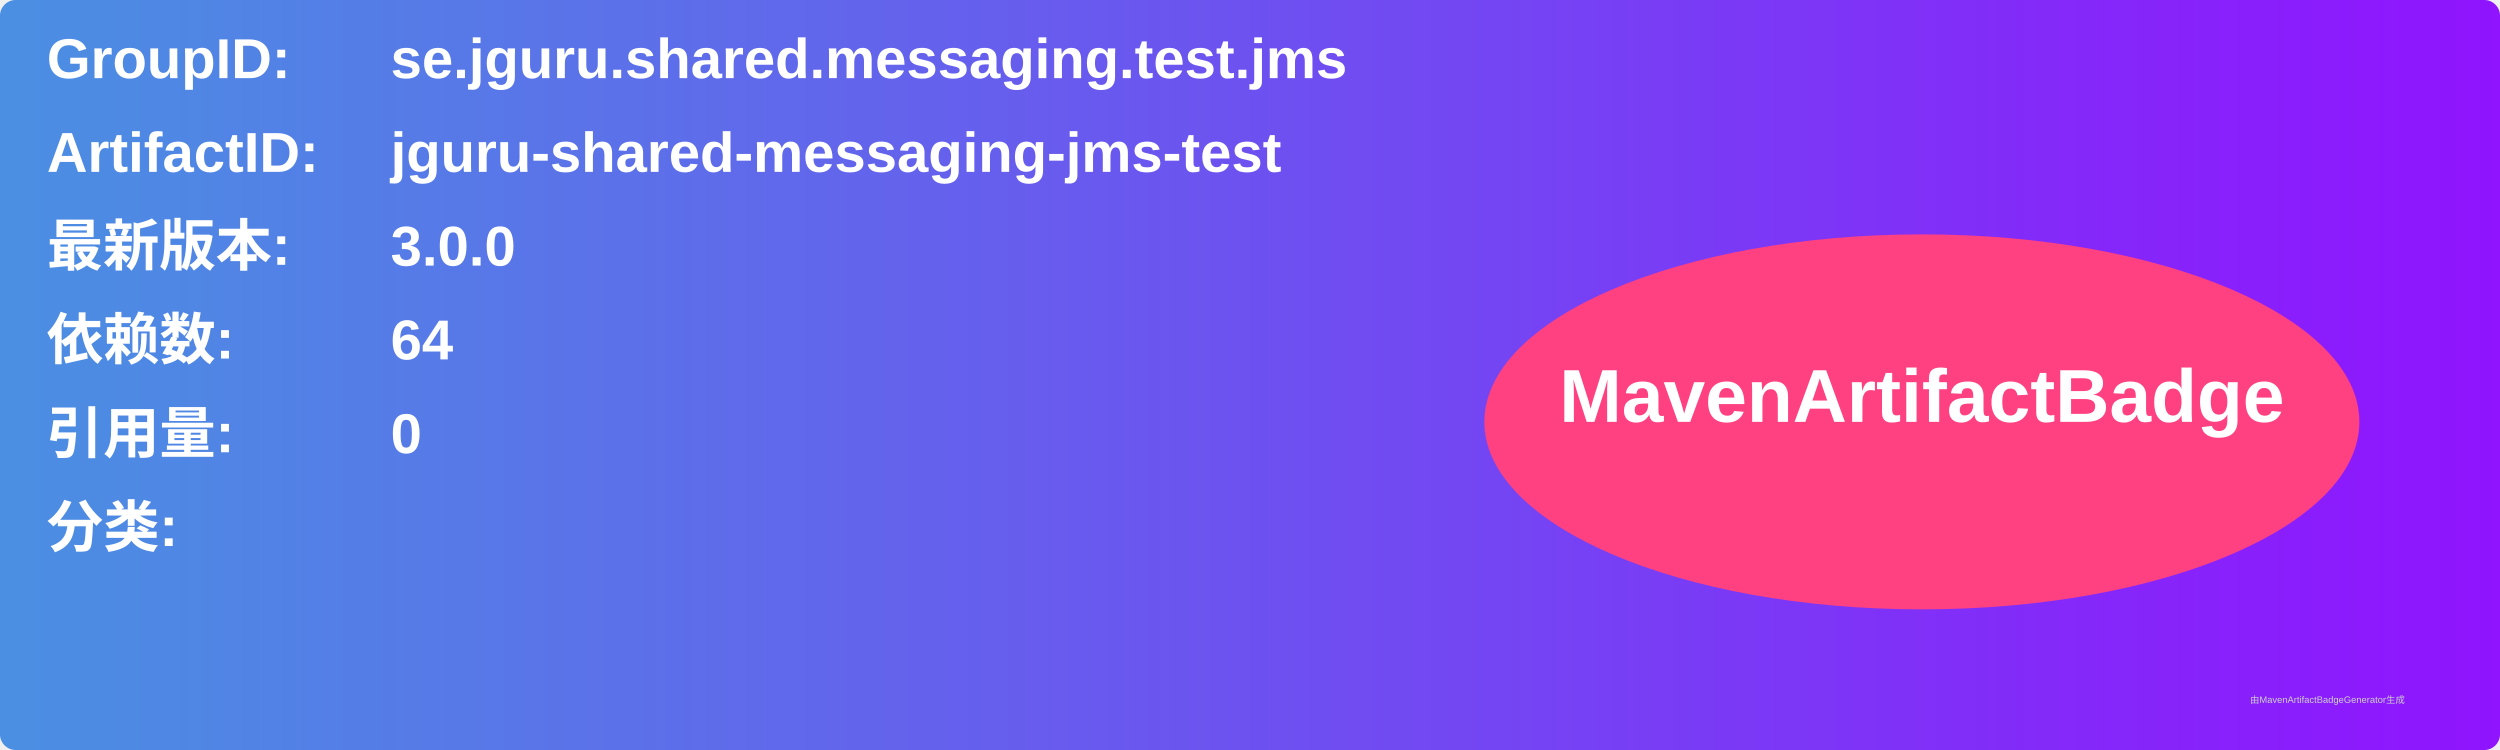
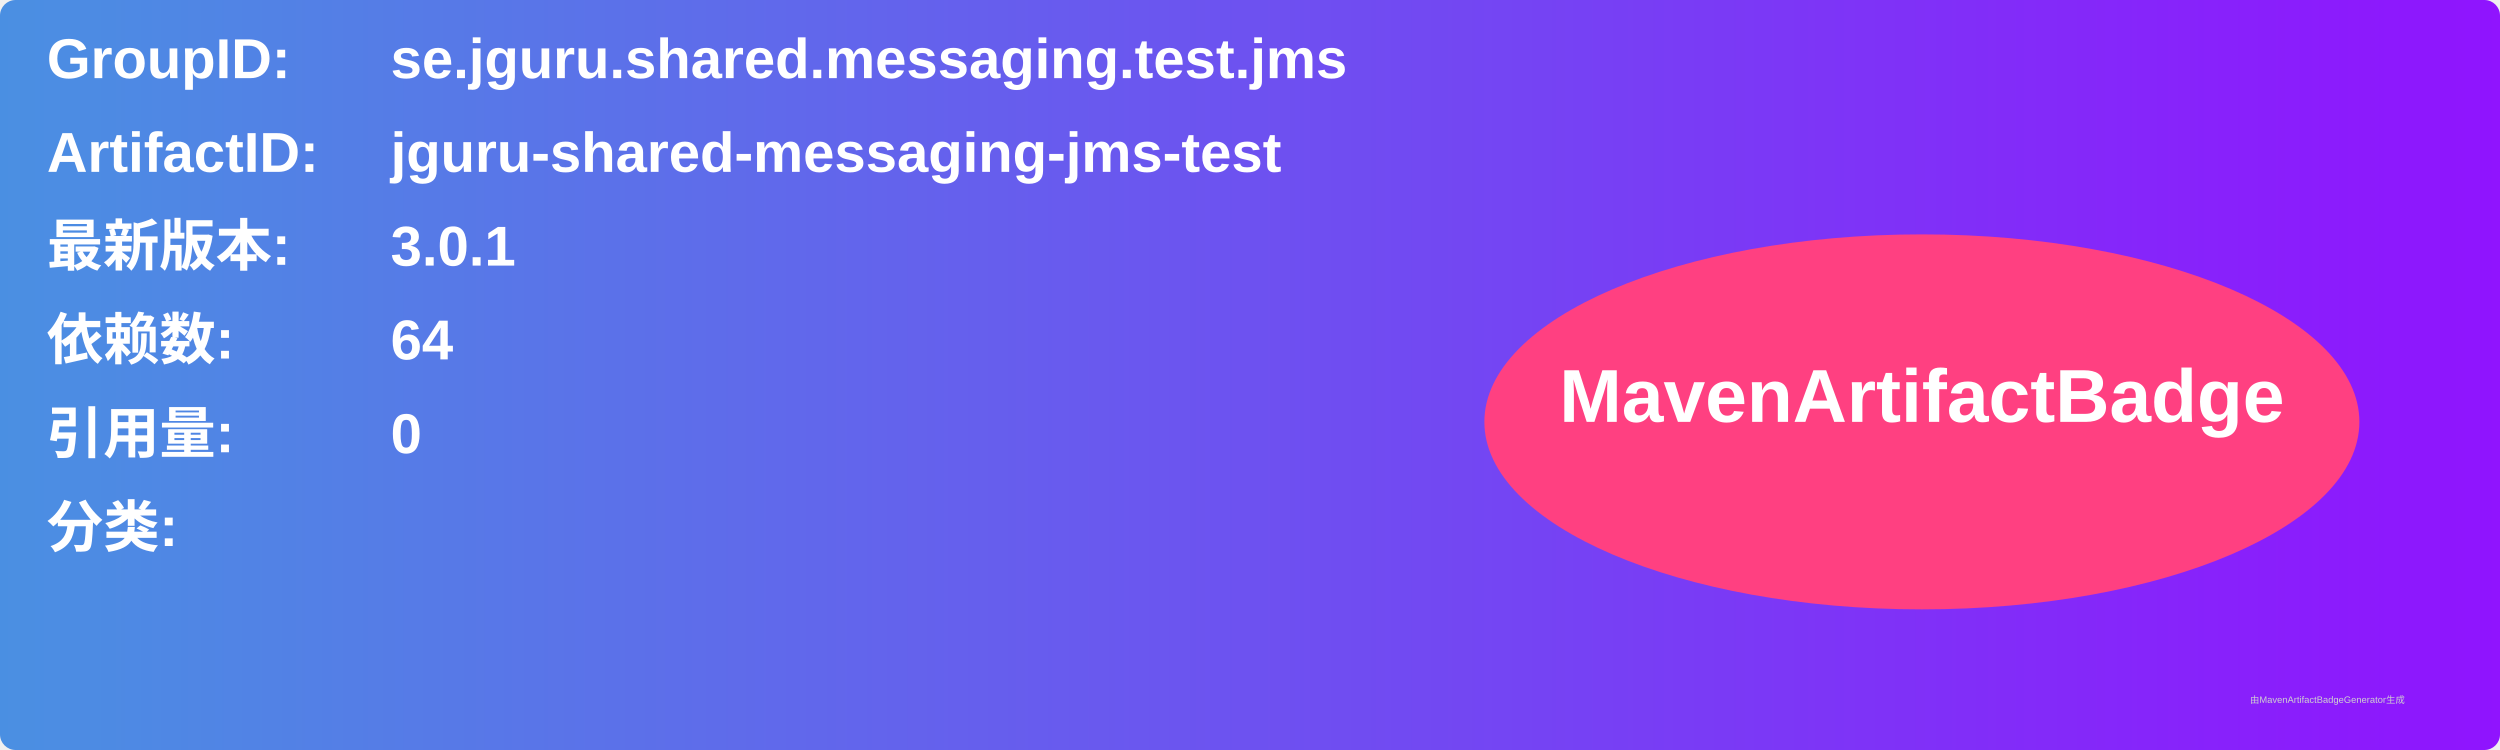
<svg xmlns="http://www.w3.org/2000/svg" width="800" height="240" viewBox="0 0 800 240">
  <linearGradient id="grad" x1="0%" y1="0%" x2="100%" y2="0%">
    <stop offset="0%" stop-color="#4a90e2" />
    <stop offset="100%" stop-color="#9013fe" />
  </linearGradient>
  <rect width="100%" height="100%" rx="5" ry="5" fill="url(#grad)" />
  <g transform="translate(15, 15)">
    <text x="0" y="10" font-family="Arial" font-size="18" fill="white" font-weight="bold" width="260">GroupID:</text>
    <text x="110" y="10" font-family="Arial" font-size="18" fill="white" font-weight="bold" width="460">se.jguru.shared.messaging.test.jms</text>
    <text x="0" y="40" font-family="Arial" font-size="18" fill="white" font-weight="bold" width="260">ArtifactID:</text>
    <text x="110" y="40" font-family="Arial" font-size="18" fill="white" font-weight="bold" width="460">jguru-shared-messaging-jms-test</text>
    <text x="0" y="70" font-family="Arial" font-size="18" fill="white" font-weight="bold">最新版本:</text>
    <text x="110" y="70" font-family="Arial" font-size="18" fill="white" font-weight="bold">
-       <tspan font-weight="bold">3.0.0</tspan>
+       <tspan font-weight="bold">3.0.1</tspan>
    </text>
    <text x="0" y="100" font-family="Arial" font-size="18" fill="white" font-weight="bold">依赖数: </text>
    <text x="110" y="100" font-family="Arial" font-size="18" fill="white">
      <tspan font-weight="bold">64</tspan>
    </text>
    <text x="0" y="130" font-family="Arial" font-size="18" fill="white" font-weight="bold">引用量: </text>
    <text x="110" y="130" font-family="Arial" font-size="18" fill="white">
      <tspan font-weight="bold">0</tspan>
    </text>
    <text x="0" y="160" font-family="Arial" font-size="18" fill="white" font-weight="bold">分类:</text>
    <text x="10" y="190" font-family="Arial" font-size="10" fill="white">
      <tspan font-weight="bold" />
    </text>
    <ellipse cx="600" cy="120" rx="140" ry="60" fill="#ff4081" />
    <text x="600" y="120" text-anchor="middle" font-family="Arial" font-size="24" fill="white" font-weight="bold">MavenArtifactBadge</text>
  </g>
  <text x="720" y="225" font-family="Arial" font-size="3" fill="#d0d0d0">由MavenArtifactBadgeGenerator生成</text>
</svg>
